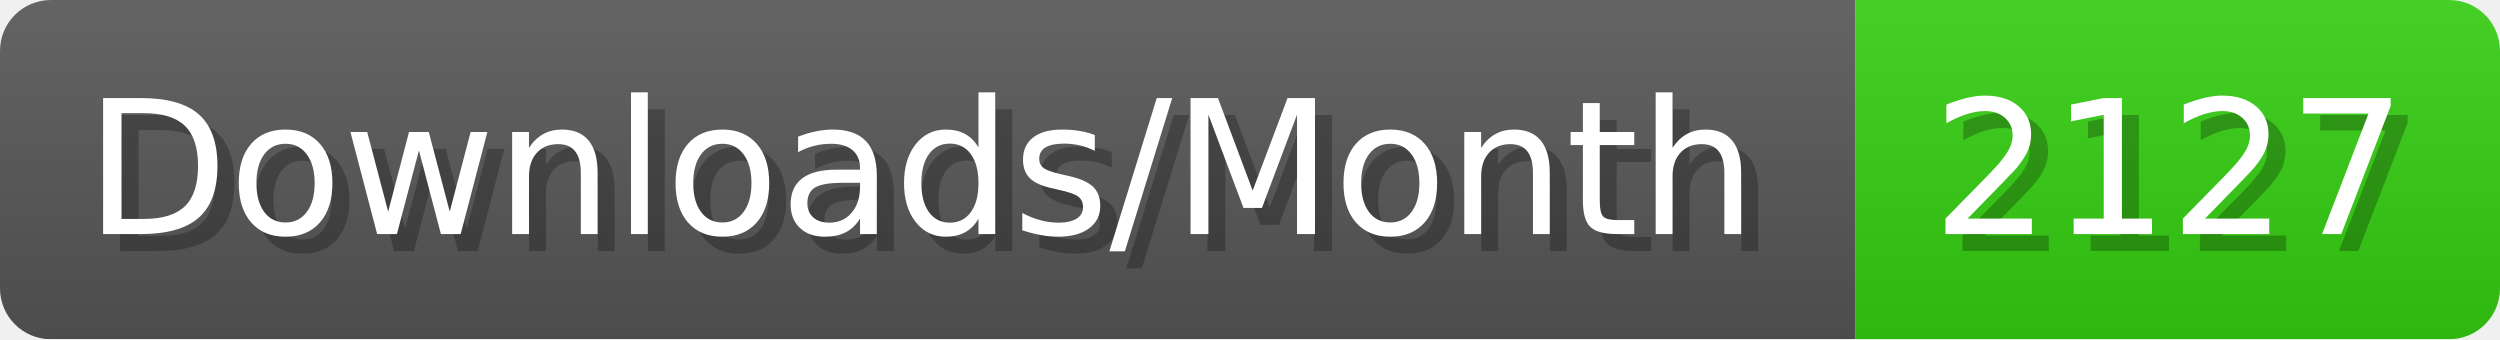
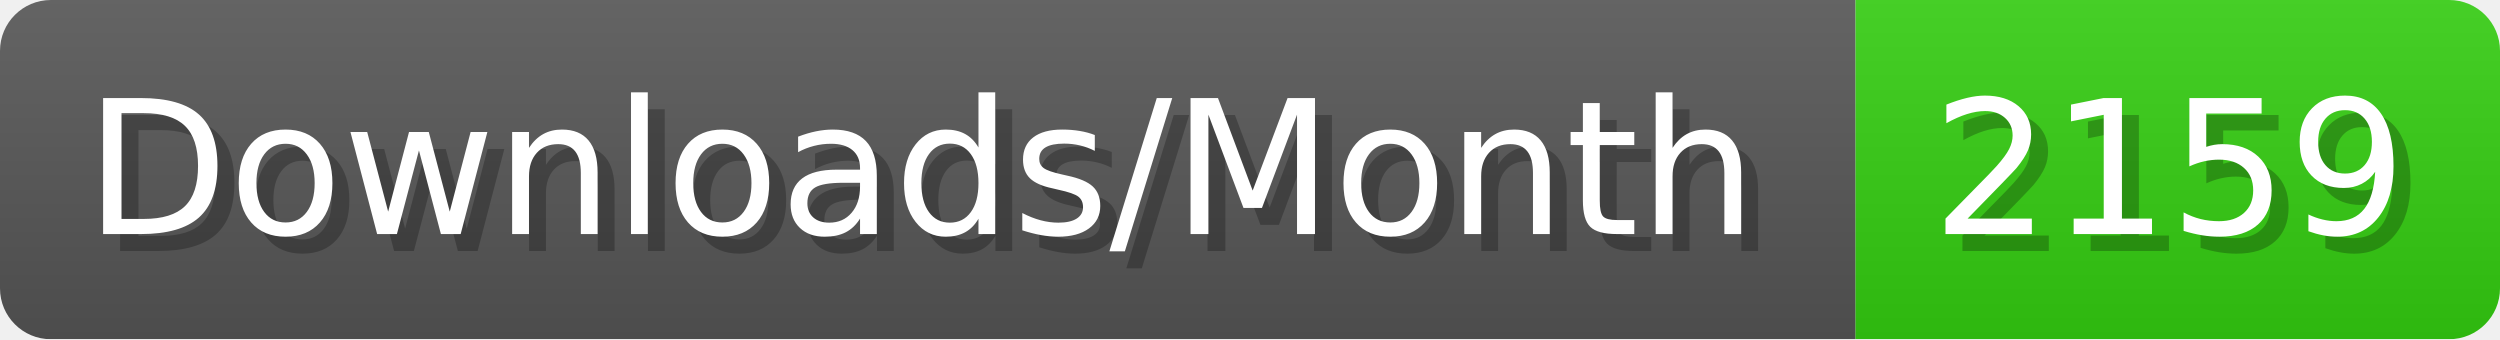
- <svg xmlns="http://www.w3.org/2000/svg" width="147.4" height="20" viewBox="0 0 1474 200" role="img" aria-label="Downloads/Month: 2127">
+ <svg xmlns="http://www.w3.org/2000/svg" width="147.4" height="20" viewBox="0 0 1474 200" role="img" aria-label="Downloads/Month: 2159">
  <linearGradient id="YlXUI" x2="0" y2="100%">
    <stop offset="0" stop-opacity=".1" stop-color="#EEE" />
    <stop offset="1" stop-opacity=".1" />
  </linearGradient>
  <mask id="JHhop">
    <rect width="1474" height="200" rx="30" fill="#FFF" />
  </mask>
  <g mask="url(#JHhop)">
    <rect width="1094" height="200" fill="#555" />
    <rect width="380" height="200" fill="#3C1" x="1094" />
    <rect width="1474" height="200" fill="url(#YlXUI)" />
  </g>
  <g aria-hidden="true" fill="#fff" text-anchor="start" font-family="Verdana,DejaVu Sans,sans-serif" font-size="110">
    <text x="60" y="148" textLength="994" fill="#000" opacity="0.25">Downloads/Month</text>
    <text x="50" y="138" textLength="994">Downloads/Month</text>
-     <text x="1149" y="148" textLength="280" fill="#000" opacity="0.25">2127</text>
-     <text x="1139" y="138" textLength="280">2127</text>
+     <text x="1149" y="148" textLength="280" fill="#000" opacity="0.25">2159</text>
+     <text x="1139" y="138" textLength="280">2159</text>
  </g>
</svg>
